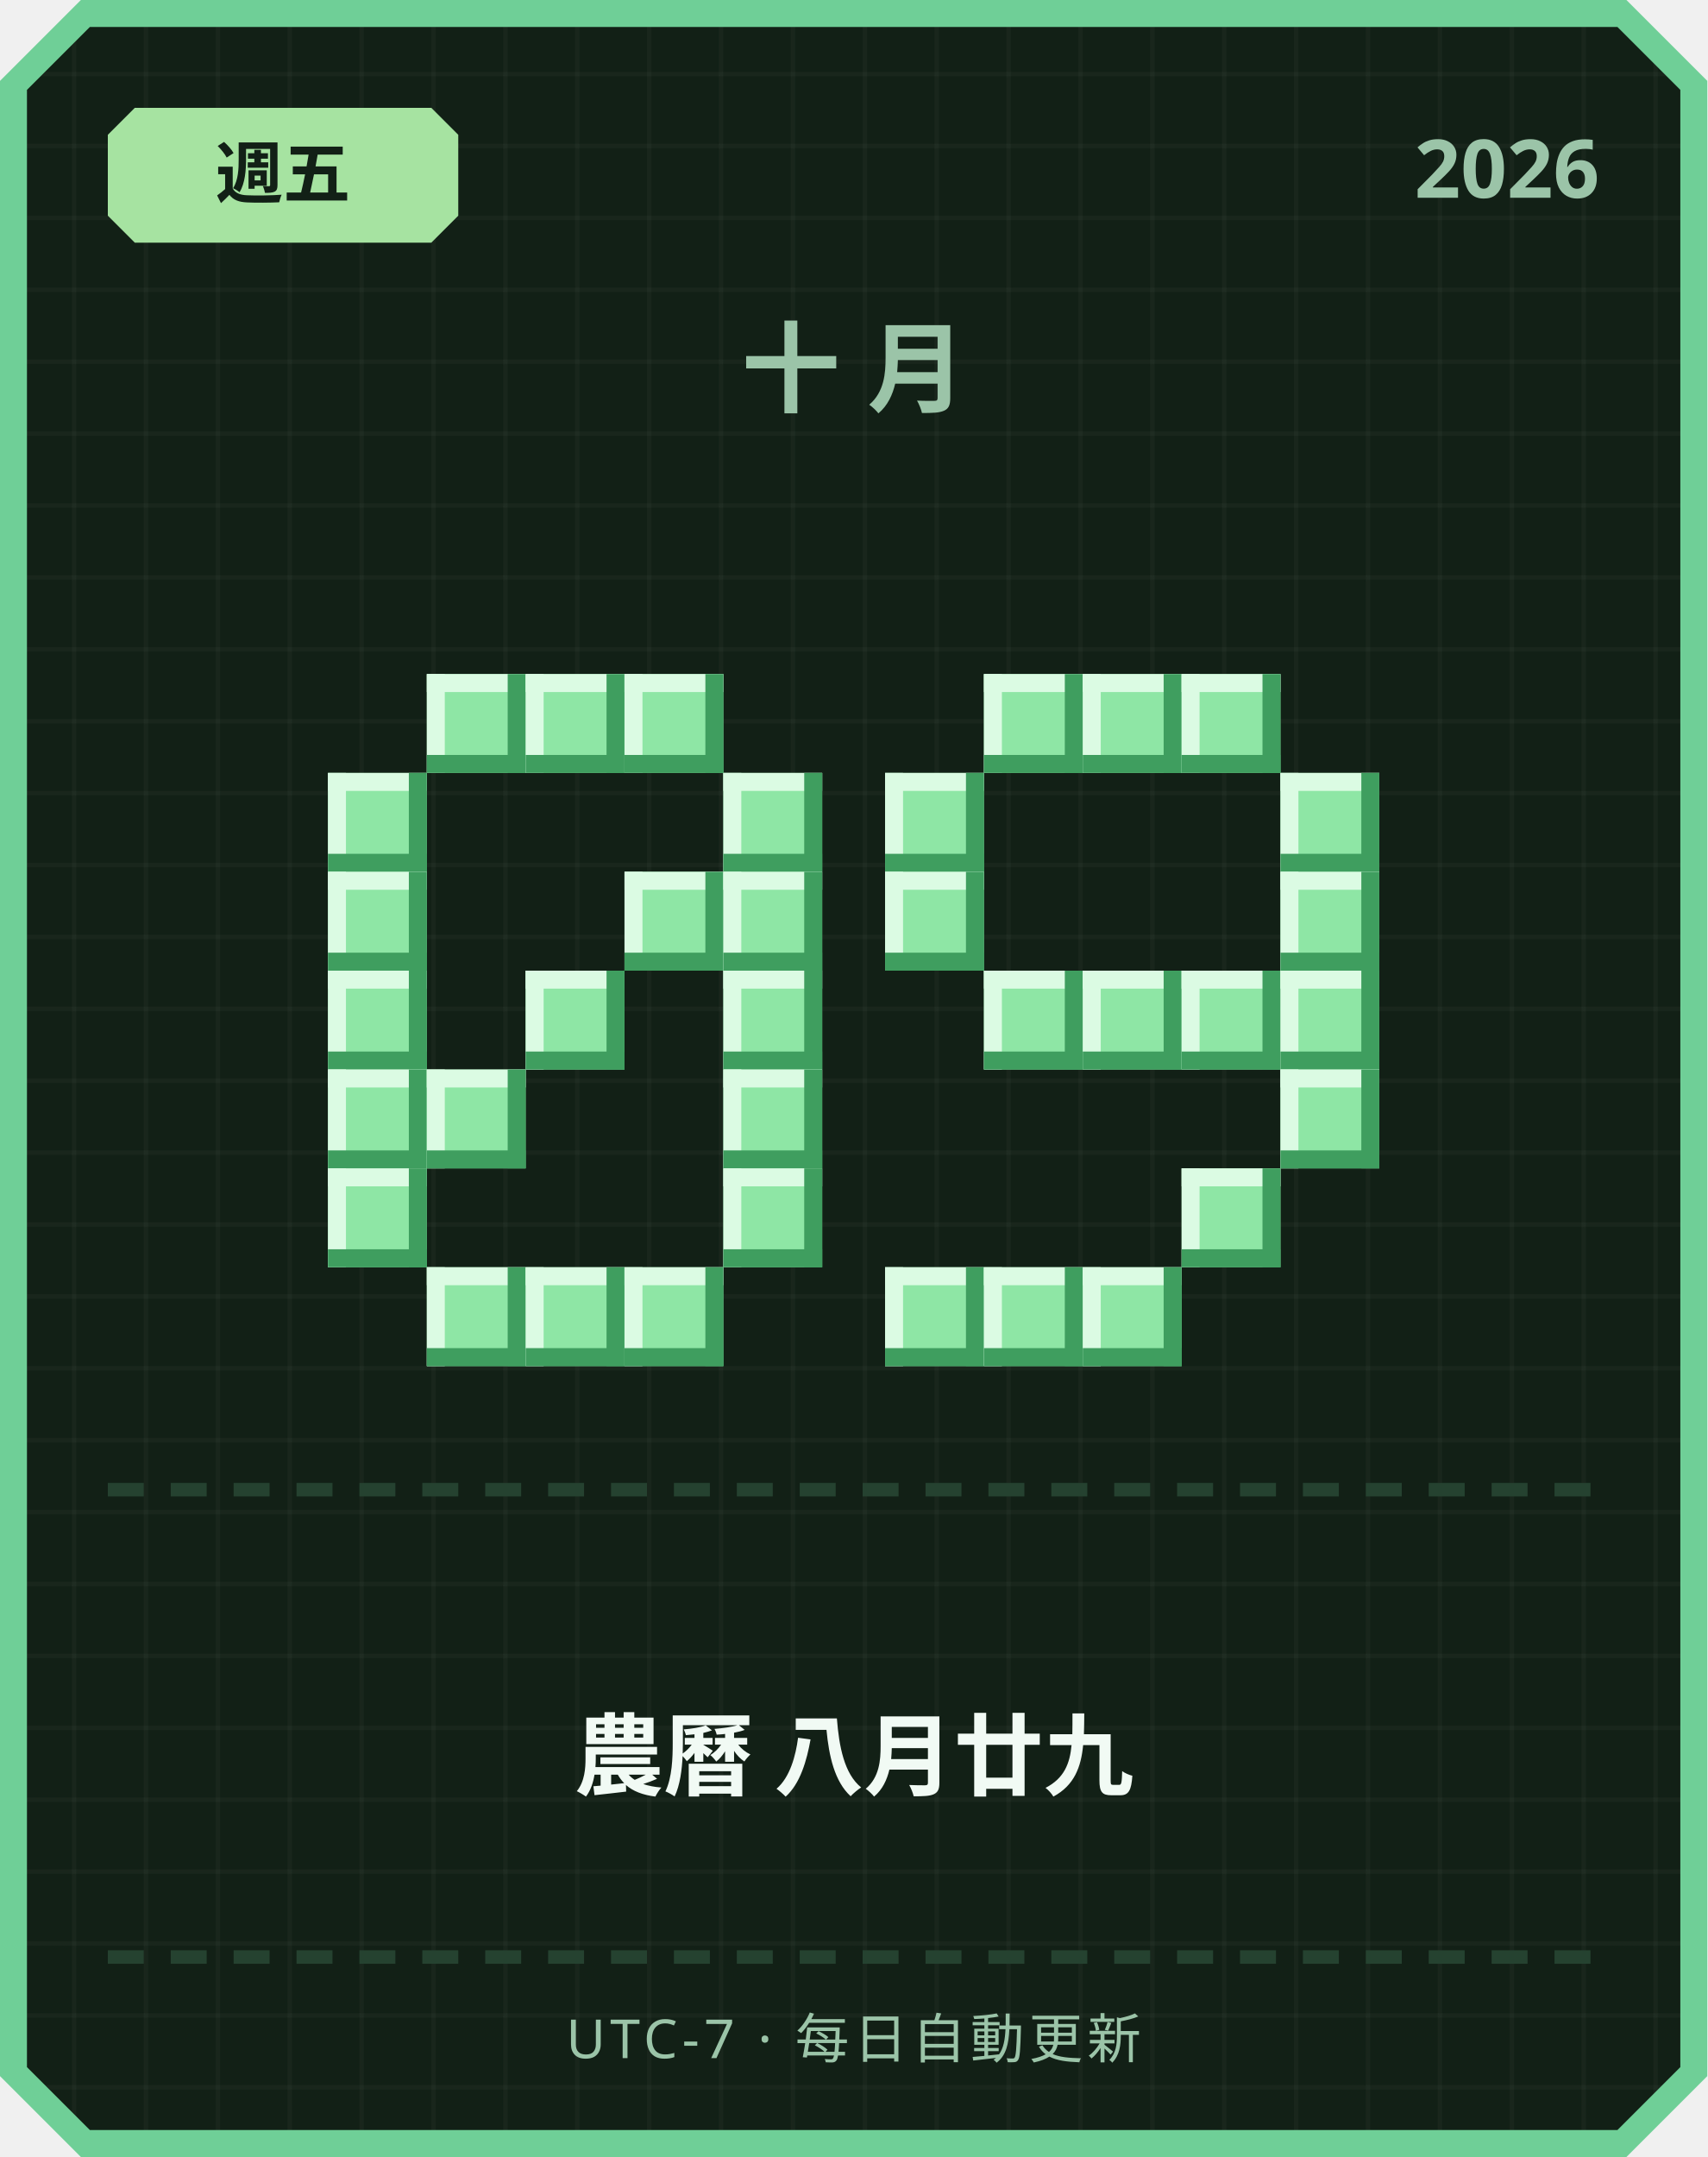
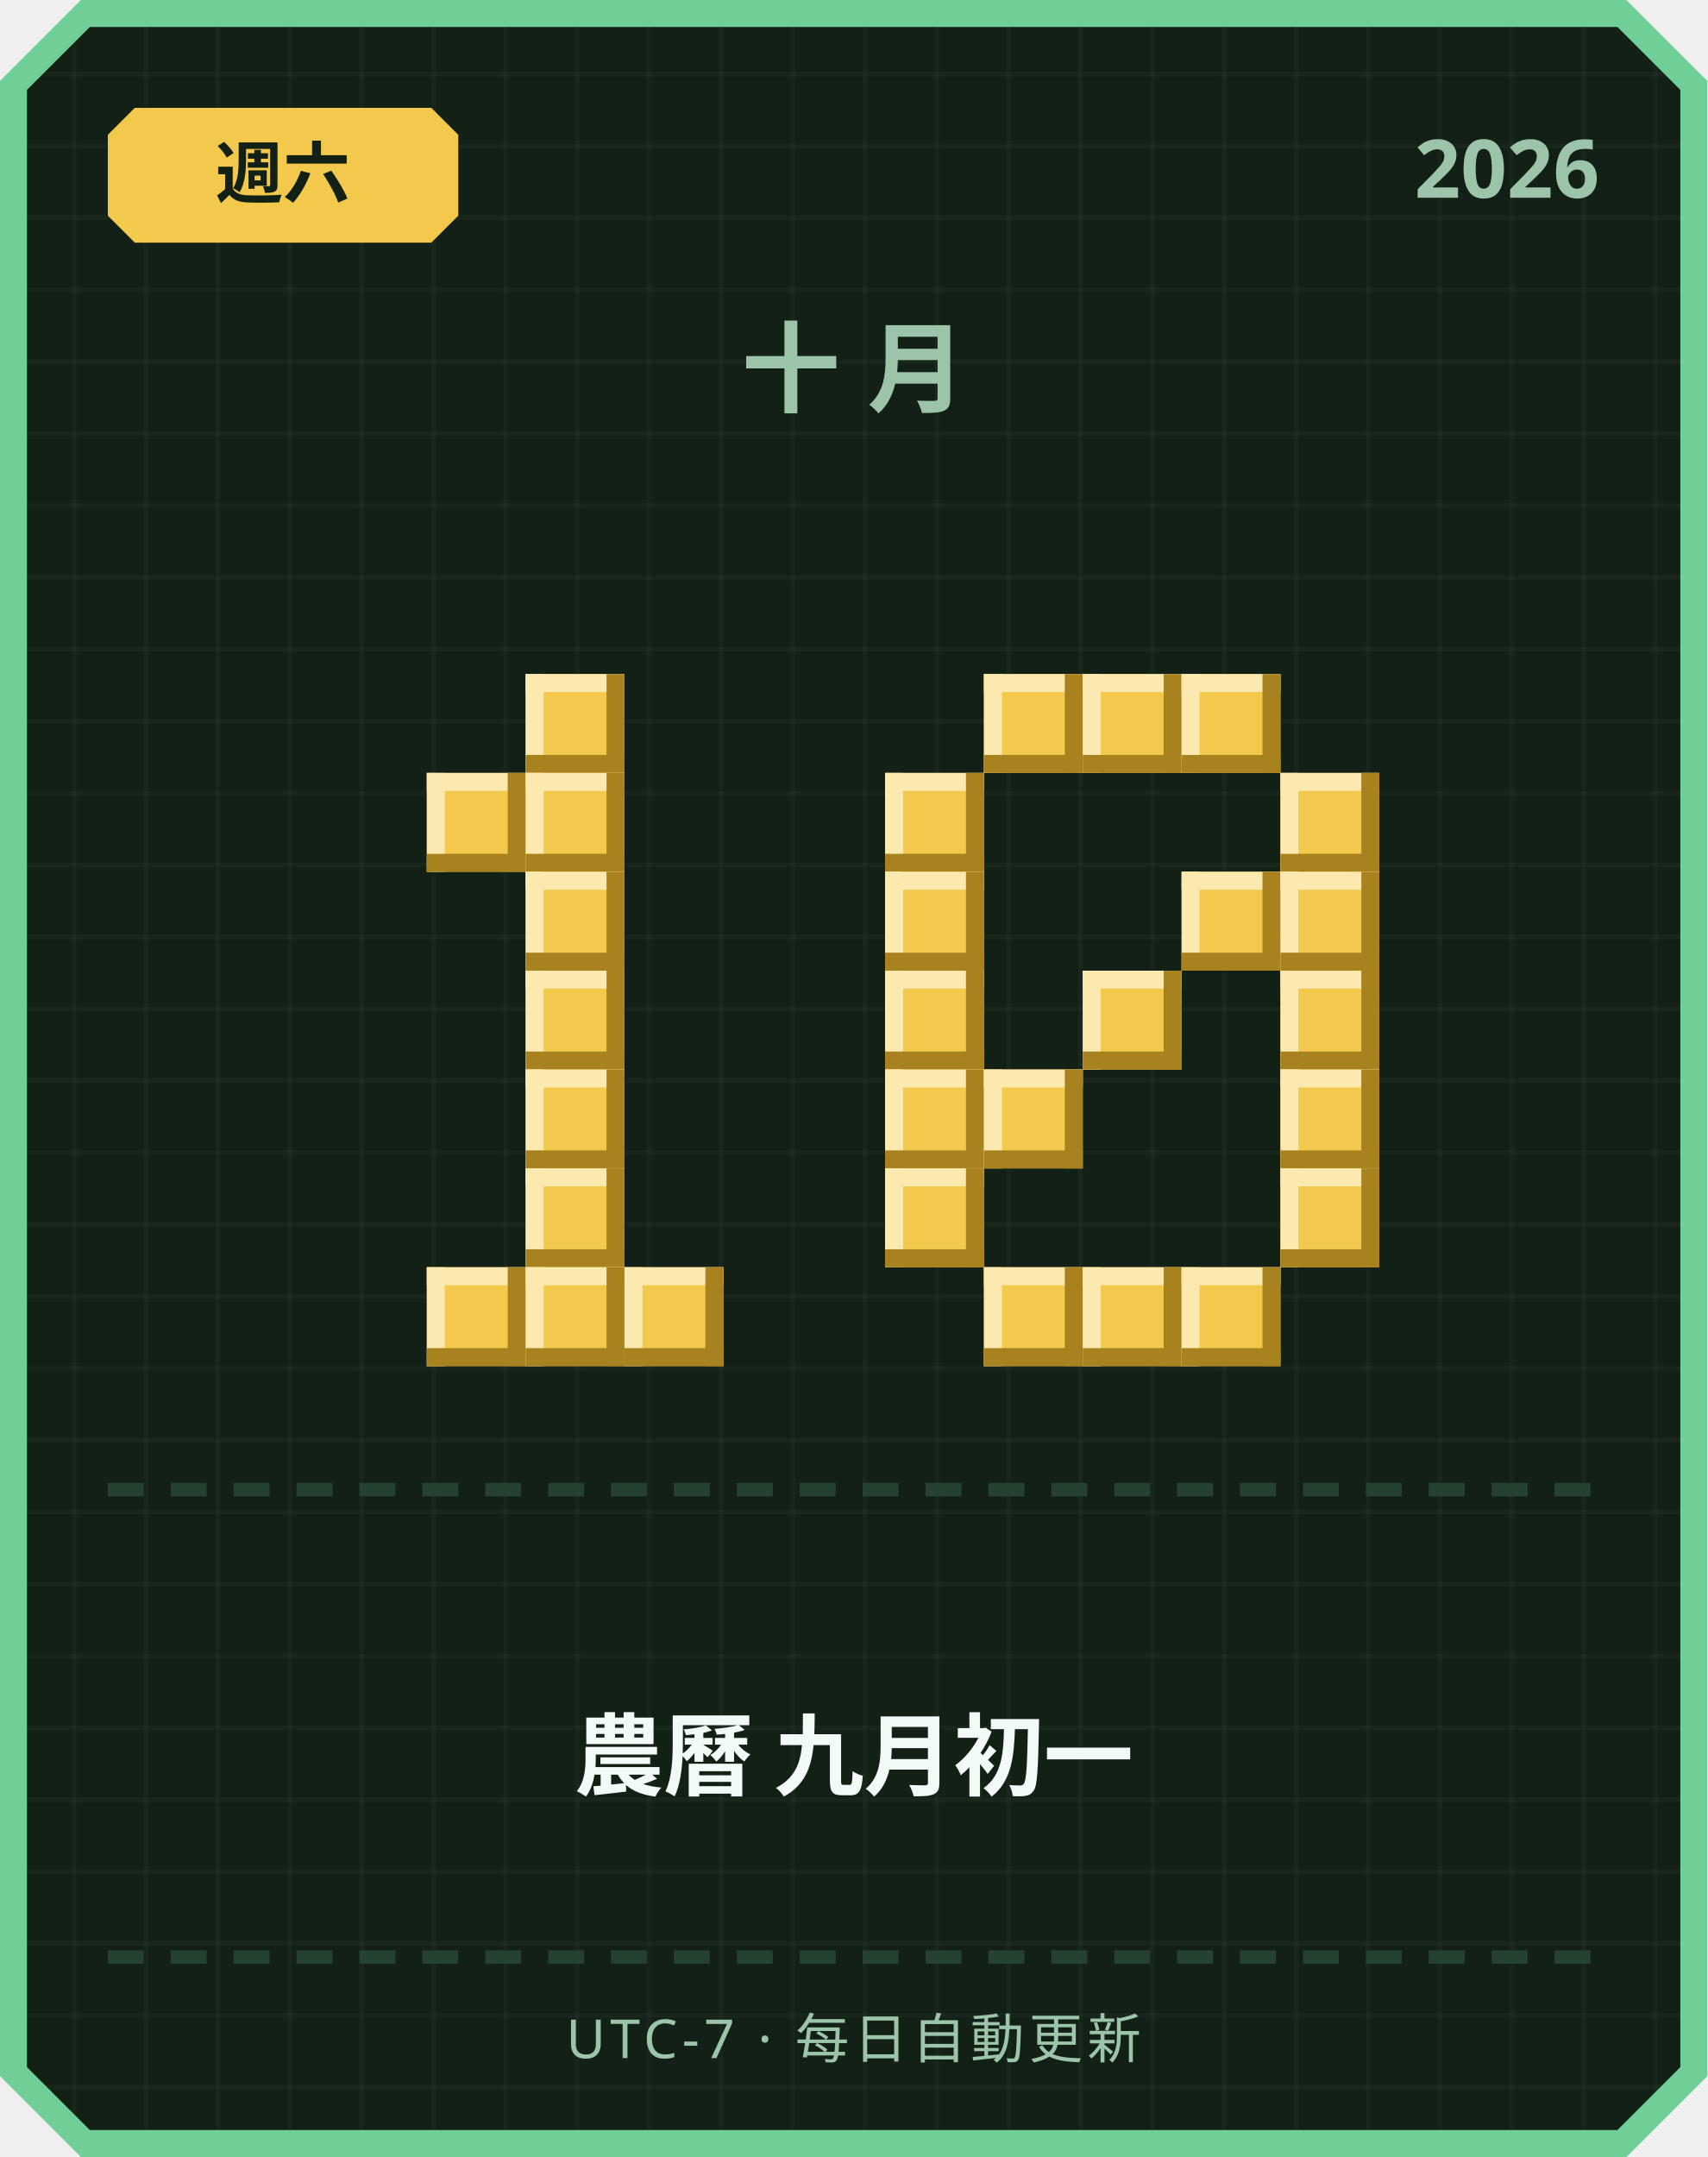
<svg xmlns="http://www.w3.org/2000/svg" width="380" height="480" viewBox="0 0 380 480">
  <defs>
    <pattern id="grid" width="16" height="16" patternUnits="userSpaceOnUse">
      <rect width="16" height="16" fill="#122016" />
      <rect width="1" height="16" fill="#ffffff" opacity="0.03" />
      <rect width="16" height="1" fill="#ffffff" opacity="0.03" />
    </pattern>
  </defs>
  <path d="M 18,0 L 362,0 L 380,18 L 380,462 L 362,480 L 18,480 L 0,462 L 0,18 Z" fill="#6fcf97" />
  <path d="M 20,6 L 360,6 L 374,20 L 374,460 L 360,474 L 20,474 L 6,460 L 6,20 Z" fill="url(#grid)" />
-   <path d="M 30,24 L 96,24 L 102,30 L 102,48 L 96,54 L 30,54 L 24,48 L 24,30 Z" fill="#a6e3a1" />
-   <text x="63" y="44" text-anchor="middle" font-family="'Segoe UI', sans-serif" font-size="15" font-weight="700" fill="#122016">週五</text>
+   <path d="M 30,24 L 96,24 L 102,30 L 102,48 L 96,54 L 30,54 L 24,48 L 24,30 Z" fill="#f2c94c" />
+   <text x="63" y="44" text-anchor="middle" font-family="'Segoe UI', sans-serif" font-size="15" font-weight="700" fill="#122016">週六</text>
  <text x="356" y="44" text-anchor="end" font-family="'Segoe UI', sans-serif" font-size="18" font-weight="700" fill="#9bc4a8">2026</text>
  <text x="190" y="90" text-anchor="middle" font-family="'Segoe UI', sans-serif" font-size="22" font-weight="700" letter-spacing="6" fill="#9bc4a8">十月</text>
-   <rect x="95" y="150" width="22" height="22" fill="#8ee6a5" />
-   <rect x="95" y="150" width="22" height="4" fill="#dbfbe3" />
-   <rect x="95" y="150" width="4" height="22" fill="#dbfbe3" />
-   <rect x="95" y="168" width="22" height="4" fill="#3f9e5f" />
-   <rect x="113" y="150" width="4" height="22" fill="#3f9e5f" />
-   <rect x="117" y="150" width="22" height="22" fill="#8ee6a5" />
-   <rect x="117" y="150" width="22" height="4" fill="#dbfbe3" />
-   <rect x="117" y="150" width="4" height="22" fill="#dbfbe3" />
-   <rect x="117" y="168" width="22" height="4" fill="#3f9e5f" />
-   <rect x="135" y="150" width="4" height="22" fill="#3f9e5f" />
-   <rect x="139" y="150" width="22" height="22" fill="#8ee6a5" />
-   <rect x="139" y="150" width="22" height="4" fill="#dbfbe3" />
-   <rect x="139" y="150" width="4" height="22" fill="#dbfbe3" />
-   <rect x="139" y="168" width="22" height="4" fill="#3f9e5f" />
-   <rect x="157" y="150" width="4" height="22" fill="#3f9e5f" />
-   <rect x="73" y="172" width="22" height="22" fill="#8ee6a5" />
-   <rect x="73" y="172" width="22" height="4" fill="#dbfbe3" />
-   <rect x="73" y="172" width="4" height="22" fill="#dbfbe3" />
-   <rect x="73" y="190" width="22" height="4" fill="#3f9e5f" />
-   <rect x="91" y="172" width="4" height="22" fill="#3f9e5f" />
-   <rect x="161" y="172" width="22" height="22" fill="#8ee6a5" />
-   <rect x="161" y="172" width="22" height="4" fill="#dbfbe3" />
-   <rect x="161" y="172" width="4" height="22" fill="#dbfbe3" />
-   <rect x="161" y="190" width="22" height="4" fill="#3f9e5f" />
-   <rect x="179" y="172" width="4" height="22" fill="#3f9e5f" />
-   <rect x="73" y="194" width="22" height="22" fill="#8ee6a5" />
-   <rect x="73" y="194" width="22" height="4" fill="#dbfbe3" />
-   <rect x="73" y="194" width="4" height="22" fill="#dbfbe3" />
-   <rect x="73" y="212" width="22" height="4" fill="#3f9e5f" />
-   <rect x="91" y="194" width="4" height="22" fill="#3f9e5f" />
-   <rect x="139" y="194" width="22" height="22" fill="#8ee6a5" />
-   <rect x="139" y="194" width="22" height="4" fill="#dbfbe3" />
-   <rect x="139" y="194" width="4" height="22" fill="#dbfbe3" />
-   <rect x="139" y="212" width="22" height="4" fill="#3f9e5f" />
-   <rect x="157" y="194" width="4" height="22" fill="#3f9e5f" />
-   <rect x="161" y="194" width="22" height="22" fill="#8ee6a5" />
-   <rect x="161" y="194" width="22" height="4" fill="#dbfbe3" />
-   <rect x="161" y="194" width="4" height="22" fill="#dbfbe3" />
-   <rect x="161" y="212" width="22" height="4" fill="#3f9e5f" />
-   <rect x="179" y="194" width="4" height="22" fill="#3f9e5f" />
-   <rect x="73" y="216" width="22" height="22" fill="#8ee6a5" />
-   <rect x="73" y="216" width="22" height="4" fill="#dbfbe3" />
-   <rect x="73" y="216" width="4" height="22" fill="#dbfbe3" />
-   <rect x="73" y="234" width="22" height="4" fill="#3f9e5f" />
-   <rect x="91" y="216" width="4" height="22" fill="#3f9e5f" />
-   <rect x="117" y="216" width="22" height="22" fill="#8ee6a5" />
-   <rect x="117" y="216" width="22" height="4" fill="#dbfbe3" />
-   <rect x="117" y="216" width="4" height="22" fill="#dbfbe3" />
-   <rect x="117" y="234" width="22" height="4" fill="#3f9e5f" />
-   <rect x="135" y="216" width="4" height="22" fill="#3f9e5f" />
-   <rect x="161" y="216" width="22" height="22" fill="#8ee6a5" />
-   <rect x="161" y="216" width="22" height="4" fill="#dbfbe3" />
-   <rect x="161" y="216" width="4" height="22" fill="#dbfbe3" />
-   <rect x="161" y="234" width="22" height="4" fill="#3f9e5f" />
-   <rect x="179" y="216" width="4" height="22" fill="#3f9e5f" />
-   <rect x="73" y="238" width="22" height="22" fill="#8ee6a5" />
-   <rect x="73" y="238" width="22" height="4" fill="#dbfbe3" />
-   <rect x="73" y="238" width="4" height="22" fill="#dbfbe3" />
-   <rect x="73" y="256" width="22" height="4" fill="#3f9e5f" />
-   <rect x="91" y="238" width="4" height="22" fill="#3f9e5f" />
-   <rect x="95" y="238" width="22" height="22" fill="#8ee6a5" />
-   <rect x="95" y="238" width="22" height="4" fill="#dbfbe3" />
-   <rect x="95" y="238" width="4" height="22" fill="#dbfbe3" />
-   <rect x="95" y="256" width="22" height="4" fill="#3f9e5f" />
-   <rect x="113" y="238" width="4" height="22" fill="#3f9e5f" />
-   <rect x="161" y="238" width="22" height="22" fill="#8ee6a5" />
-   <rect x="161" y="238" width="22" height="4" fill="#dbfbe3" />
-   <rect x="161" y="238" width="4" height="22" fill="#dbfbe3" />
-   <rect x="161" y="256" width="22" height="4" fill="#3f9e5f" />
-   <rect x="179" y="238" width="4" height="22" fill="#3f9e5f" />
-   <rect x="73" y="260" width="22" height="22" fill="#8ee6a5" />
-   <rect x="73" y="260" width="22" height="4" fill="#dbfbe3" />
-   <rect x="73" y="260" width="4" height="22" fill="#dbfbe3" />
-   <rect x="73" y="278" width="22" height="4" fill="#3f9e5f" />
-   <rect x="91" y="260" width="4" height="22" fill="#3f9e5f" />
-   <rect x="161" y="260" width="22" height="22" fill="#8ee6a5" />
-   <rect x="161" y="260" width="22" height="4" fill="#dbfbe3" />
-   <rect x="161" y="260" width="4" height="22" fill="#dbfbe3" />
-   <rect x="161" y="278" width="22" height="4" fill="#3f9e5f" />
-   <rect x="179" y="260" width="4" height="22" fill="#3f9e5f" />
-   <rect x="95" y="282" width="22" height="22" fill="#8ee6a5" />
-   <rect x="95" y="282" width="22" height="4" fill="#dbfbe3" />
-   <rect x="95" y="282" width="4" height="22" fill="#dbfbe3" />
-   <rect x="95" y="300" width="22" height="4" fill="#3f9e5f" />
-   <rect x="113" y="282" width="4" height="22" fill="#3f9e5f" />
-   <rect x="117" y="282" width="22" height="22" fill="#8ee6a5" />
-   <rect x="117" y="282" width="22" height="4" fill="#dbfbe3" />
-   <rect x="117" y="282" width="4" height="22" fill="#dbfbe3" />
-   <rect x="117" y="300" width="22" height="4" fill="#3f9e5f" />
-   <rect x="135" y="282" width="4" height="22" fill="#3f9e5f" />
-   <rect x="139" y="282" width="22" height="22" fill="#8ee6a5" />
-   <rect x="139" y="282" width="22" height="4" fill="#dbfbe3" />
-   <rect x="139" y="282" width="4" height="22" fill="#dbfbe3" />
-   <rect x="139" y="300" width="22" height="4" fill="#3f9e5f" />
-   <rect x="157" y="282" width="4" height="22" fill="#3f9e5f" />
-   <rect x="219" y="150" width="22" height="22" fill="#8ee6a5" />
-   <rect x="219" y="150" width="22" height="4" fill="#dbfbe3" />
-   <rect x="219" y="150" width="4" height="22" fill="#dbfbe3" />
-   <rect x="219" y="168" width="22" height="4" fill="#3f9e5f" />
-   <rect x="237" y="150" width="4" height="22" fill="#3f9e5f" />
-   <rect x="241" y="150" width="22" height="22" fill="#8ee6a5" />
-   <rect x="241" y="150" width="22" height="4" fill="#dbfbe3" />
-   <rect x="241" y="150" width="4" height="22" fill="#dbfbe3" />
-   <rect x="241" y="168" width="22" height="4" fill="#3f9e5f" />
-   <rect x="259" y="150" width="4" height="22" fill="#3f9e5f" />
-   <rect x="263" y="150" width="22" height="22" fill="#8ee6a5" />
-   <rect x="263" y="150" width="22" height="4" fill="#dbfbe3" />
-   <rect x="263" y="150" width="4" height="22" fill="#dbfbe3" />
-   <rect x="263" y="168" width="22" height="4" fill="#3f9e5f" />
-   <rect x="281" y="150" width="4" height="22" fill="#3f9e5f" />
-   <rect x="197" y="172" width="22" height="22" fill="#8ee6a5" />
-   <rect x="197" y="172" width="22" height="4" fill="#dbfbe3" />
-   <rect x="197" y="172" width="4" height="22" fill="#dbfbe3" />
-   <rect x="197" y="190" width="22" height="4" fill="#3f9e5f" />
-   <rect x="215" y="172" width="4" height="22" fill="#3f9e5f" />
-   <rect x="285" y="172" width="22" height="22" fill="#8ee6a5" />
-   <rect x="285" y="172" width="22" height="4" fill="#dbfbe3" />
-   <rect x="285" y="172" width="4" height="22" fill="#dbfbe3" />
-   <rect x="285" y="190" width="22" height="4" fill="#3f9e5f" />
-   <rect x="303" y="172" width="4" height="22" fill="#3f9e5f" />
-   <rect x="197" y="194" width="22" height="22" fill="#8ee6a5" />
-   <rect x="197" y="194" width="22" height="4" fill="#dbfbe3" />
-   <rect x="197" y="194" width="4" height="22" fill="#dbfbe3" />
-   <rect x="197" y="212" width="22" height="4" fill="#3f9e5f" />
-   <rect x="215" y="194" width="4" height="22" fill="#3f9e5f" />
-   <rect x="285" y="194" width="22" height="22" fill="#8ee6a5" />
-   <rect x="285" y="194" width="22" height="4" fill="#dbfbe3" />
-   <rect x="285" y="194" width="4" height="22" fill="#dbfbe3" />
-   <rect x="285" y="212" width="22" height="4" fill="#3f9e5f" />
-   <rect x="303" y="194" width="4" height="22" fill="#3f9e5f" />
-   <rect x="219" y="216" width="22" height="22" fill="#8ee6a5" />
-   <rect x="219" y="216" width="22" height="4" fill="#dbfbe3" />
-   <rect x="219" y="216" width="4" height="22" fill="#dbfbe3" />
-   <rect x="219" y="234" width="22" height="4" fill="#3f9e5f" />
-   <rect x="237" y="216" width="4" height="22" fill="#3f9e5f" />
-   <rect x="241" y="216" width="22" height="22" fill="#8ee6a5" />
-   <rect x="241" y="216" width="22" height="4" fill="#dbfbe3" />
-   <rect x="241" y="216" width="4" height="22" fill="#dbfbe3" />
-   <rect x="241" y="234" width="22" height="4" fill="#3f9e5f" />
-   <rect x="259" y="216" width="4" height="22" fill="#3f9e5f" />
-   <rect x="263" y="216" width="22" height="22" fill="#8ee6a5" />
-   <rect x="263" y="216" width="22" height="4" fill="#dbfbe3" />
-   <rect x="263" y="216" width="4" height="22" fill="#dbfbe3" />
-   <rect x="263" y="234" width="22" height="4" fill="#3f9e5f" />
-   <rect x="281" y="216" width="4" height="22" fill="#3f9e5f" />
-   <rect x="285" y="216" width="22" height="22" fill="#8ee6a5" />
-   <rect x="285" y="216" width="22" height="4" fill="#dbfbe3" />
-   <rect x="285" y="216" width="4" height="22" fill="#dbfbe3" />
-   <rect x="285" y="234" width="22" height="4" fill="#3f9e5f" />
-   <rect x="303" y="216" width="4" height="22" fill="#3f9e5f" />
-   <rect x="285" y="238" width="22" height="22" fill="#8ee6a5" />
-   <rect x="285" y="238" width="22" height="4" fill="#dbfbe3" />
-   <rect x="285" y="238" width="4" height="22" fill="#dbfbe3" />
-   <rect x="285" y="256" width="22" height="4" fill="#3f9e5f" />
-   <rect x="303" y="238" width="4" height="22" fill="#3f9e5f" />
-   <rect x="263" y="260" width="22" height="22" fill="#8ee6a5" />
-   <rect x="263" y="260" width="22" height="4" fill="#dbfbe3" />
-   <rect x="263" y="260" width="4" height="22" fill="#dbfbe3" />
-   <rect x="263" y="278" width="22" height="4" fill="#3f9e5f" />
-   <rect x="281" y="260" width="4" height="22" fill="#3f9e5f" />
-   <rect x="197" y="282" width="22" height="22" fill="#8ee6a5" />
-   <rect x="197" y="282" width="22" height="4" fill="#dbfbe3" />
-   <rect x="197" y="282" width="4" height="22" fill="#dbfbe3" />
-   <rect x="197" y="300" width="22" height="4" fill="#3f9e5f" />
-   <rect x="215" y="282" width="4" height="22" fill="#3f9e5f" />
-   <rect x="219" y="282" width="22" height="22" fill="#8ee6a5" />
-   <rect x="219" y="282" width="22" height="4" fill="#dbfbe3" />
-   <rect x="219" y="282" width="4" height="22" fill="#dbfbe3" />
-   <rect x="219" y="300" width="22" height="4" fill="#3f9e5f" />
-   <rect x="237" y="282" width="4" height="22" fill="#3f9e5f" />
-   <rect x="241" y="282" width="22" height="22" fill="#8ee6a5" />
-   <rect x="241" y="282" width="22" height="4" fill="#dbfbe3" />
-   <rect x="241" y="282" width="4" height="22" fill="#dbfbe3" />
-   <rect x="241" y="300" width="22" height="4" fill="#3f9e5f" />
-   <rect x="259" y="282" width="4" height="22" fill="#3f9e5f" />
+   <rect x="117" y="150" width="22" height="22" fill="#f2c94c" />
+   <rect x="117" y="150" width="22" height="4" fill="#fbe9b0" />
+   <rect x="117" y="150" width="4" height="22" fill="#fbe9b0" />
+   <rect x="117" y="168" width="22" height="4" fill="#a8821f" />
+   <rect x="135" y="150" width="4" height="22" fill="#a8821f" />
+   <rect x="95" y="172" width="22" height="22" fill="#f2c94c" />
+   <rect x="95" y="172" width="22" height="4" fill="#fbe9b0" />
+   <rect x="95" y="172" width="4" height="22" fill="#fbe9b0" />
+   <rect x="95" y="190" width="22" height="4" fill="#a8821f" />
+   <rect x="113" y="172" width="4" height="22" fill="#a8821f" />
+   <rect x="117" y="172" width="22" height="22" fill="#f2c94c" />
+   <rect x="117" y="172" width="22" height="4" fill="#fbe9b0" />
+   <rect x="117" y="172" width="4" height="22" fill="#fbe9b0" />
+   <rect x="117" y="190" width="22" height="4" fill="#a8821f" />
+   <rect x="135" y="172" width="4" height="22" fill="#a8821f" />
+   <rect x="117" y="194" width="22" height="22" fill="#f2c94c" />
+   <rect x="117" y="194" width="22" height="4" fill="#fbe9b0" />
+   <rect x="117" y="194" width="4" height="22" fill="#fbe9b0" />
+   <rect x="117" y="212" width="22" height="4" fill="#a8821f" />
+   <rect x="135" y="194" width="4" height="22" fill="#a8821f" />
+   <rect x="117" y="216" width="22" height="22" fill="#f2c94c" />
+   <rect x="117" y="216" width="22" height="4" fill="#fbe9b0" />
+   <rect x="117" y="216" width="4" height="22" fill="#fbe9b0" />
+   <rect x="117" y="234" width="22" height="4" fill="#a8821f" />
+   <rect x="135" y="216" width="4" height="22" fill="#a8821f" />
+   <rect x="117" y="238" width="22" height="22" fill="#f2c94c" />
+   <rect x="117" y="238" width="22" height="4" fill="#fbe9b0" />
+   <rect x="117" y="238" width="4" height="22" fill="#fbe9b0" />
+   <rect x="117" y="256" width="22" height="4" fill="#a8821f" />
+   <rect x="135" y="238" width="4" height="22" fill="#a8821f" />
+   <rect x="117" y="260" width="22" height="22" fill="#f2c94c" />
+   <rect x="117" y="260" width="22" height="4" fill="#fbe9b0" />
+   <rect x="117" y="260" width="4" height="22" fill="#fbe9b0" />
+   <rect x="117" y="278" width="22" height="4" fill="#a8821f" />
+   <rect x="135" y="260" width="4" height="22" fill="#a8821f" />
+   <rect x="95" y="282" width="22" height="22" fill="#f2c94c" />
+   <rect x="95" y="282" width="22" height="4" fill="#fbe9b0" />
+   <rect x="95" y="282" width="4" height="22" fill="#fbe9b0" />
+   <rect x="95" y="300" width="22" height="4" fill="#a8821f" />
+   <rect x="113" y="282" width="4" height="22" fill="#a8821f" />
+   <rect x="117" y="282" width="22" height="22" fill="#f2c94c" />
+   <rect x="117" y="282" width="22" height="4" fill="#fbe9b0" />
+   <rect x="117" y="282" width="4" height="22" fill="#fbe9b0" />
+   <rect x="117" y="300" width="22" height="4" fill="#a8821f" />
+   <rect x="135" y="282" width="4" height="22" fill="#a8821f" />
+   <rect x="139" y="282" width="22" height="22" fill="#f2c94c" />
+   <rect x="139" y="282" width="22" height="4" fill="#fbe9b0" />
+   <rect x="139" y="282" width="4" height="22" fill="#fbe9b0" />
+   <rect x="139" y="300" width="22" height="4" fill="#a8821f" />
+   <rect x="157" y="282" width="4" height="22" fill="#a8821f" />
+   <rect x="219" y="150" width="22" height="22" fill="#f2c94c" />
+   <rect x="219" y="150" width="22" height="4" fill="#fbe9b0" />
+   <rect x="219" y="150" width="4" height="22" fill="#fbe9b0" />
+   <rect x="219" y="168" width="22" height="4" fill="#a8821f" />
+   <rect x="237" y="150" width="4" height="22" fill="#a8821f" />
+   <rect x="241" y="150" width="22" height="22" fill="#f2c94c" />
+   <rect x="241" y="150" width="22" height="4" fill="#fbe9b0" />
+   <rect x="241" y="150" width="4" height="22" fill="#fbe9b0" />
+   <rect x="241" y="168" width="22" height="4" fill="#a8821f" />
+   <rect x="259" y="150" width="4" height="22" fill="#a8821f" />
+   <rect x="263" y="150" width="22" height="22" fill="#f2c94c" />
+   <rect x="263" y="150" width="22" height="4" fill="#fbe9b0" />
+   <rect x="263" y="150" width="4" height="22" fill="#fbe9b0" />
+   <rect x="263" y="168" width="22" height="4" fill="#a8821f" />
+   <rect x="281" y="150" width="4" height="22" fill="#a8821f" />
+   <rect x="197" y="172" width="22" height="22" fill="#f2c94c" />
+   <rect x="197" y="172" width="22" height="4" fill="#fbe9b0" />
+   <rect x="197" y="172" width="4" height="22" fill="#fbe9b0" />
+   <rect x="197" y="190" width="22" height="4" fill="#a8821f" />
+   <rect x="215" y="172" width="4" height="22" fill="#a8821f" />
+   <rect x="285" y="172" width="22" height="22" fill="#f2c94c" />
+   <rect x="285" y="172" width="22" height="4" fill="#fbe9b0" />
+   <rect x="285" y="172" width="4" height="22" fill="#fbe9b0" />
+   <rect x="285" y="190" width="22" height="4" fill="#a8821f" />
+   <rect x="303" y="172" width="4" height="22" fill="#a8821f" />
+   <rect x="197" y="194" width="22" height="22" fill="#f2c94c" />
+   <rect x="197" y="194" width="22" height="4" fill="#fbe9b0" />
+   <rect x="197" y="194" width="4" height="22" fill="#fbe9b0" />
+   <rect x="197" y="212" width="22" height="4" fill="#a8821f" />
+   <rect x="215" y="194" width="4" height="22" fill="#a8821f" />
+   <rect x="263" y="194" width="22" height="22" fill="#f2c94c" />
+   <rect x="263" y="194" width="22" height="4" fill="#fbe9b0" />
+   <rect x="263" y="194" width="4" height="22" fill="#fbe9b0" />
+   <rect x="263" y="212" width="22" height="4" fill="#a8821f" />
+   <rect x="281" y="194" width="4" height="22" fill="#a8821f" />
+   <rect x="285" y="194" width="22" height="22" fill="#f2c94c" />
+   <rect x="285" y="194" width="22" height="4" fill="#fbe9b0" />
+   <rect x="285" y="194" width="4" height="22" fill="#fbe9b0" />
+   <rect x="285" y="212" width="22" height="4" fill="#a8821f" />
+   <rect x="303" y="194" width="4" height="22" fill="#a8821f" />
+   <rect x="197" y="216" width="22" height="22" fill="#f2c94c" />
+   <rect x="197" y="216" width="22" height="4" fill="#fbe9b0" />
+   <rect x="197" y="216" width="4" height="22" fill="#fbe9b0" />
+   <rect x="197" y="234" width="22" height="4" fill="#a8821f" />
+   <rect x="215" y="216" width="4" height="22" fill="#a8821f" />
+   <rect x="241" y="216" width="22" height="22" fill="#f2c94c" />
+   <rect x="241" y="216" width="22" height="4" fill="#fbe9b0" />
+   <rect x="241" y="216" width="4" height="22" fill="#fbe9b0" />
+   <rect x="241" y="234" width="22" height="4" fill="#a8821f" />
+   <rect x="259" y="216" width="4" height="22" fill="#a8821f" />
+   <rect x="285" y="216" width="22" height="22" fill="#f2c94c" />
+   <rect x="285" y="216" width="22" height="4" fill="#fbe9b0" />
+   <rect x="285" y="216" width="4" height="22" fill="#fbe9b0" />
+   <rect x="285" y="234" width="22" height="4" fill="#a8821f" />
+   <rect x="303" y="216" width="4" height="22" fill="#a8821f" />
+   <rect x="197" y="238" width="22" height="22" fill="#f2c94c" />
+   <rect x="197" y="238" width="22" height="4" fill="#fbe9b0" />
+   <rect x="197" y="238" width="4" height="22" fill="#fbe9b0" />
+   <rect x="197" y="256" width="22" height="4" fill="#a8821f" />
+   <rect x="215" y="238" width="4" height="22" fill="#a8821f" />
+   <rect x="219" y="238" width="22" height="22" fill="#f2c94c" />
+   <rect x="219" y="238" width="22" height="4" fill="#fbe9b0" />
+   <rect x="219" y="238" width="4" height="22" fill="#fbe9b0" />
+   <rect x="219" y="256" width="22" height="4" fill="#a8821f" />
+   <rect x="237" y="238" width="4" height="22" fill="#a8821f" />
+   <rect x="285" y="238" width="22" height="22" fill="#f2c94c" />
+   <rect x="285" y="238" width="22" height="4" fill="#fbe9b0" />
+   <rect x="285" y="238" width="4" height="22" fill="#fbe9b0" />
+   <rect x="285" y="256" width="22" height="4" fill="#a8821f" />
+   <rect x="303" y="238" width="4" height="22" fill="#a8821f" />
+   <rect x="197" y="260" width="22" height="22" fill="#f2c94c" />
+   <rect x="197" y="260" width="22" height="4" fill="#fbe9b0" />
+   <rect x="197" y="260" width="4" height="22" fill="#fbe9b0" />
+   <rect x="197" y="278" width="22" height="4" fill="#a8821f" />
+   <rect x="215" y="260" width="4" height="22" fill="#a8821f" />
+   <rect x="285" y="260" width="22" height="22" fill="#f2c94c" />
+   <rect x="285" y="260" width="22" height="4" fill="#fbe9b0" />
+   <rect x="285" y="260" width="4" height="22" fill="#fbe9b0" />
+   <rect x="285" y="278" width="22" height="4" fill="#a8821f" />
+   <rect x="303" y="260" width="4" height="22" fill="#a8821f" />
+   <rect x="219" y="282" width="22" height="22" fill="#f2c94c" />
+   <rect x="219" y="282" width="22" height="4" fill="#fbe9b0" />
+   <rect x="219" y="282" width="4" height="22" fill="#fbe9b0" />
+   <rect x="219" y="300" width="22" height="4" fill="#a8821f" />
+   <rect x="237" y="282" width="4" height="22" fill="#a8821f" />
+   <rect x="241" y="282" width="22" height="22" fill="#f2c94c" />
+   <rect x="241" y="282" width="22" height="4" fill="#fbe9b0" />
+   <rect x="241" y="282" width="4" height="22" fill="#fbe9b0" />
+   <rect x="241" y="300" width="22" height="4" fill="#a8821f" />
+   <rect x="259" y="282" width="4" height="22" fill="#a8821f" />
+   <rect x="263" y="282" width="22" height="22" fill="#f2c94c" />
+   <rect x="263" y="282" width="22" height="4" fill="#fbe9b0" />
+   <rect x="263" y="282" width="4" height="22" fill="#fbe9b0" />
+   <rect x="263" y="300" width="22" height="4" fill="#a8821f" />
+   <rect x="281" y="282" width="4" height="22" fill="#a8821f" />
  <rect x="24" y="330" width="8" height="3" fill="#254230" />
  <rect x="38" y="330" width="8" height="3" fill="#254230" />
  <rect x="52" y="330" width="8" height="3" fill="#254230" />
  <rect x="66" y="330" width="8" height="3" fill="#254230" />
  <rect x="80" y="330" width="8" height="3" fill="#254230" />
  <rect x="94" y="330" width="8" height="3" fill="#254230" />
  <rect x="108" y="330" width="8" height="3" fill="#254230" />
  <rect x="122" y="330" width="8" height="3" fill="#254230" />
  <rect x="136" y="330" width="8" height="3" fill="#254230" />
  <rect x="150" y="330" width="8" height="3" fill="#254230" />
  <rect x="164" y="330" width="8" height="3" fill="#254230" />
  <rect x="178" y="330" width="8" height="3" fill="#254230" />
  <rect x="192" y="330" width="8" height="3" fill="#254230" />
  <rect x="206" y="330" width="8" height="3" fill="#254230" />
  <rect x="220" y="330" width="8" height="3" fill="#254230" />
  <rect x="234" y="330" width="8" height="3" fill="#254230" />
  <rect x="248" y="330" width="8" height="3" fill="#254230" />
  <rect x="262" y="330" width="8" height="3" fill="#254230" />
  <rect x="276" y="330" width="8" height="3" fill="#254230" />
  <rect x="290" y="330" width="8" height="3" fill="#254230" />
  <rect x="304" y="330" width="8" height="3" fill="#254230" />
  <rect x="318" y="330" width="8" height="3" fill="#254230" />
  <rect x="332" y="330" width="8" height="3" fill="#254230" />
  <rect x="346" y="330" width="8" height="3" fill="#254230" />
-   <text x="190" y="398" text-anchor="middle" font-family="'Segoe UI', 'Microsoft JhengHei', sans-serif" font-size="20" font-weight="700" fill="#f1faf4">農曆 八月廿九</text>
+   <text x="190" y="398" text-anchor="middle" font-family="'Segoe UI', 'Microsoft JhengHei', sans-serif" font-size="20" font-weight="700" fill="#f1faf4">農曆 九月初一</text>
  <rect x="24" y="434" width="8" height="3" fill="#254230" />
  <rect x="38" y="434" width="8" height="3" fill="#254230" />
  <rect x="52" y="434" width="8" height="3" fill="#254230" />
  <rect x="66" y="434" width="8" height="3" fill="#254230" />
  <rect x="80" y="434" width="8" height="3" fill="#254230" />
  <rect x="94" y="434" width="8" height="3" fill="#254230" />
  <rect x="108" y="434" width="8" height="3" fill="#254230" />
  <rect x="122" y="434" width="8" height="3" fill="#254230" />
  <rect x="136" y="434" width="8" height="3" fill="#254230" />
  <rect x="150" y="434" width="8" height="3" fill="#254230" />
  <rect x="164" y="434" width="8" height="3" fill="#254230" />
  <rect x="178" y="434" width="8" height="3" fill="#254230" />
  <rect x="192" y="434" width="8" height="3" fill="#254230" />
  <rect x="206" y="434" width="8" height="3" fill="#254230" />
  <rect x="220" y="434" width="8" height="3" fill="#254230" />
  <rect x="234" y="434" width="8" height="3" fill="#254230" />
  <rect x="248" y="434" width="8" height="3" fill="#254230" />
  <rect x="262" y="434" width="8" height="3" fill="#254230" />
  <rect x="276" y="434" width="8" height="3" fill="#254230" />
  <rect x="290" y="434" width="8" height="3" fill="#254230" />
  <rect x="304" y="434" width="8" height="3" fill="#254230" />
  <rect x="318" y="434" width="8" height="3" fill="#254230" />
  <rect x="332" y="434" width="8" height="3" fill="#254230" />
  <rect x="346" y="434" width="8" height="3" fill="#254230" />
  <text x="190" y="458" text-anchor="middle" font-family="'Segoe UI', sans-serif" font-size="12" letter-spacing="1" fill="#9bc4a8">UTC-7 · 每日自動更新</text>
</svg>
